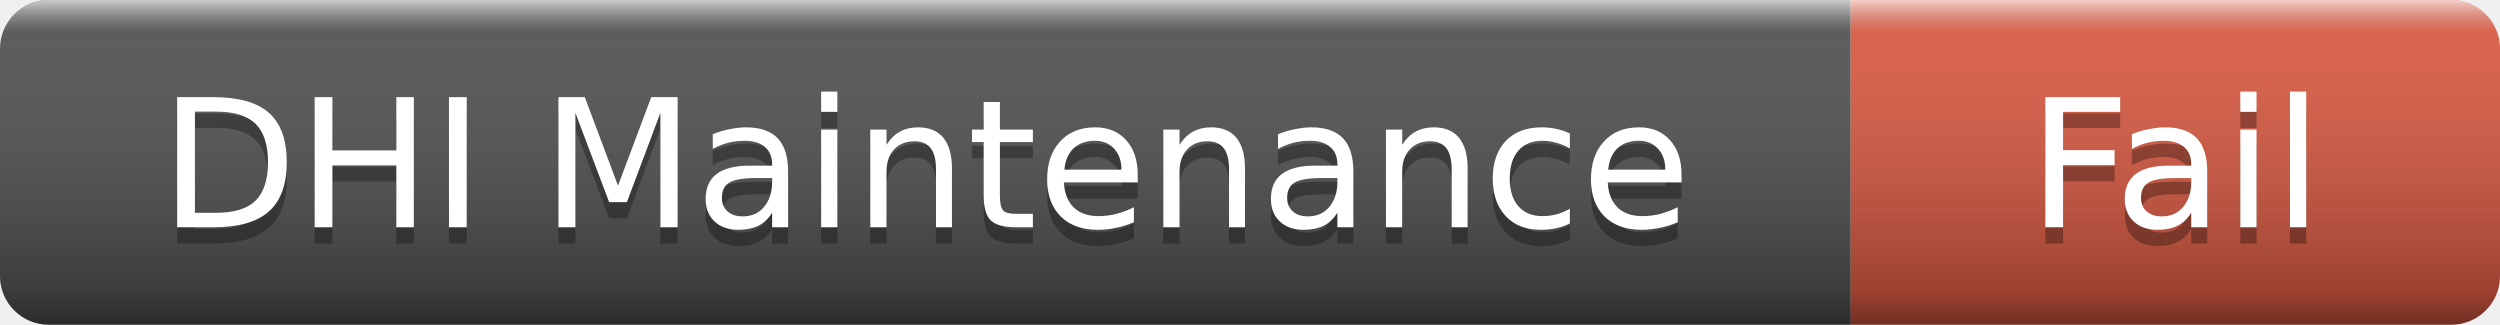
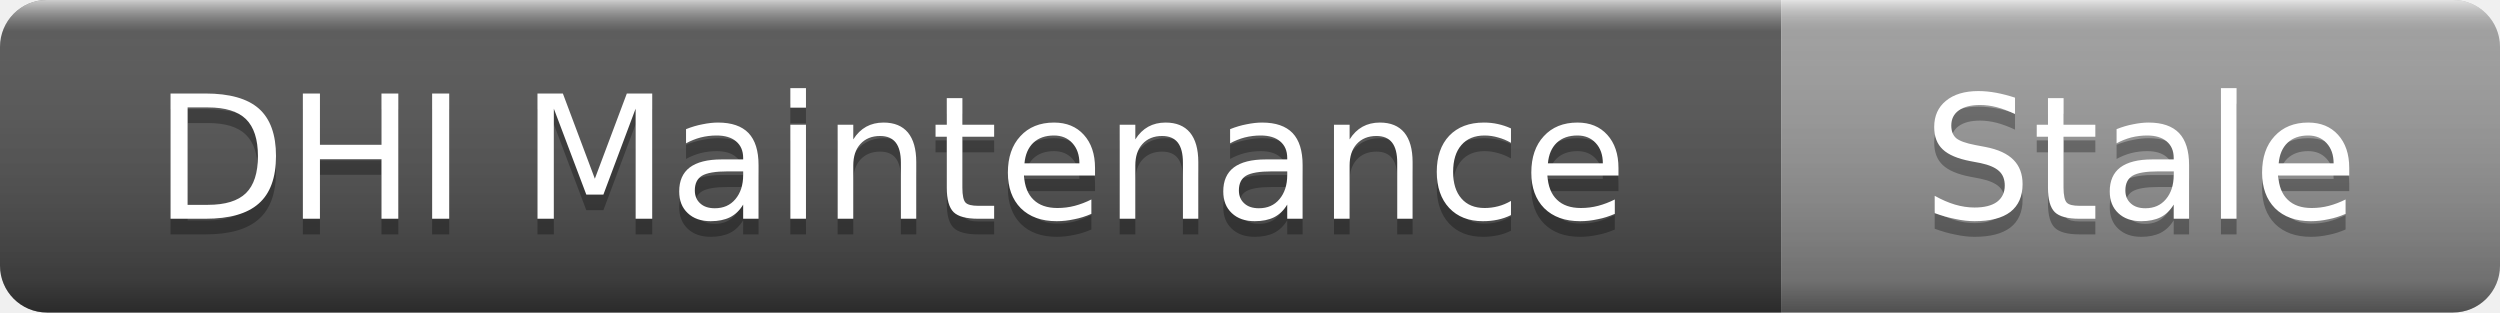
- <svg xmlns="http://www.w3.org/2000/svg" width="154" height="20" role="img" aria-label="DHI Maintenance: Fail">
+ <svg xmlns="http://www.w3.org/2000/svg" width="160" height="20" role="img" aria-label="DHI Maintenance: Stale">
  <linearGradient id="s" x2="0" y2="100%">
    <stop offset="0" stop-color="#fff" stop-opacity=".7" />
    <stop offset=".1" stop-color="#aaa" stop-opacity=".1" />
    <stop offset=".9" stop-color="#000" stop-opacity=".3" />
    <stop offset="1" stop-color="#000" stop-opacity=".5" />
  </linearGradient>
  <clipPath id="r">
-     <rect width="154" height="20" rx="3" />
+     <rect width="160" height="20" rx="3" />
  </clipPath>
  <g clip-path="url(#r)">
    <rect width="114" height="20" fill="#555" />
-     <rect x="114" width="40" height="20" fill="#e05d44" />
-     <rect width="154" height="20" fill="url(#s)" />
+     <rect x="114" width="46" height="20" fill="#9f9f9f" />
+     <rect width="160" height="20" fill="url(#s)" />
  </g>
  <g fill="#fff" text-anchor="middle" font-family="Verdana,Geneva,DejaVu Sans,sans-serif" font-size="11">
    <text x="57" y="15" fill="#010101" fill-opacity=".3">DHI Maintenance</text>
    <text x="57" y="14">DHI Maintenance</text>
-     <text x="134" y="15" fill="#010101" fill-opacity=".3">Fail</text>
-     <text x="134" y="14">Fail</text>
+     <text x="137" y="15" fill="#010101" fill-opacity=".3">Stale</text>
+     <text x="137" y="14">Stale</text>
  </g>
</svg>
